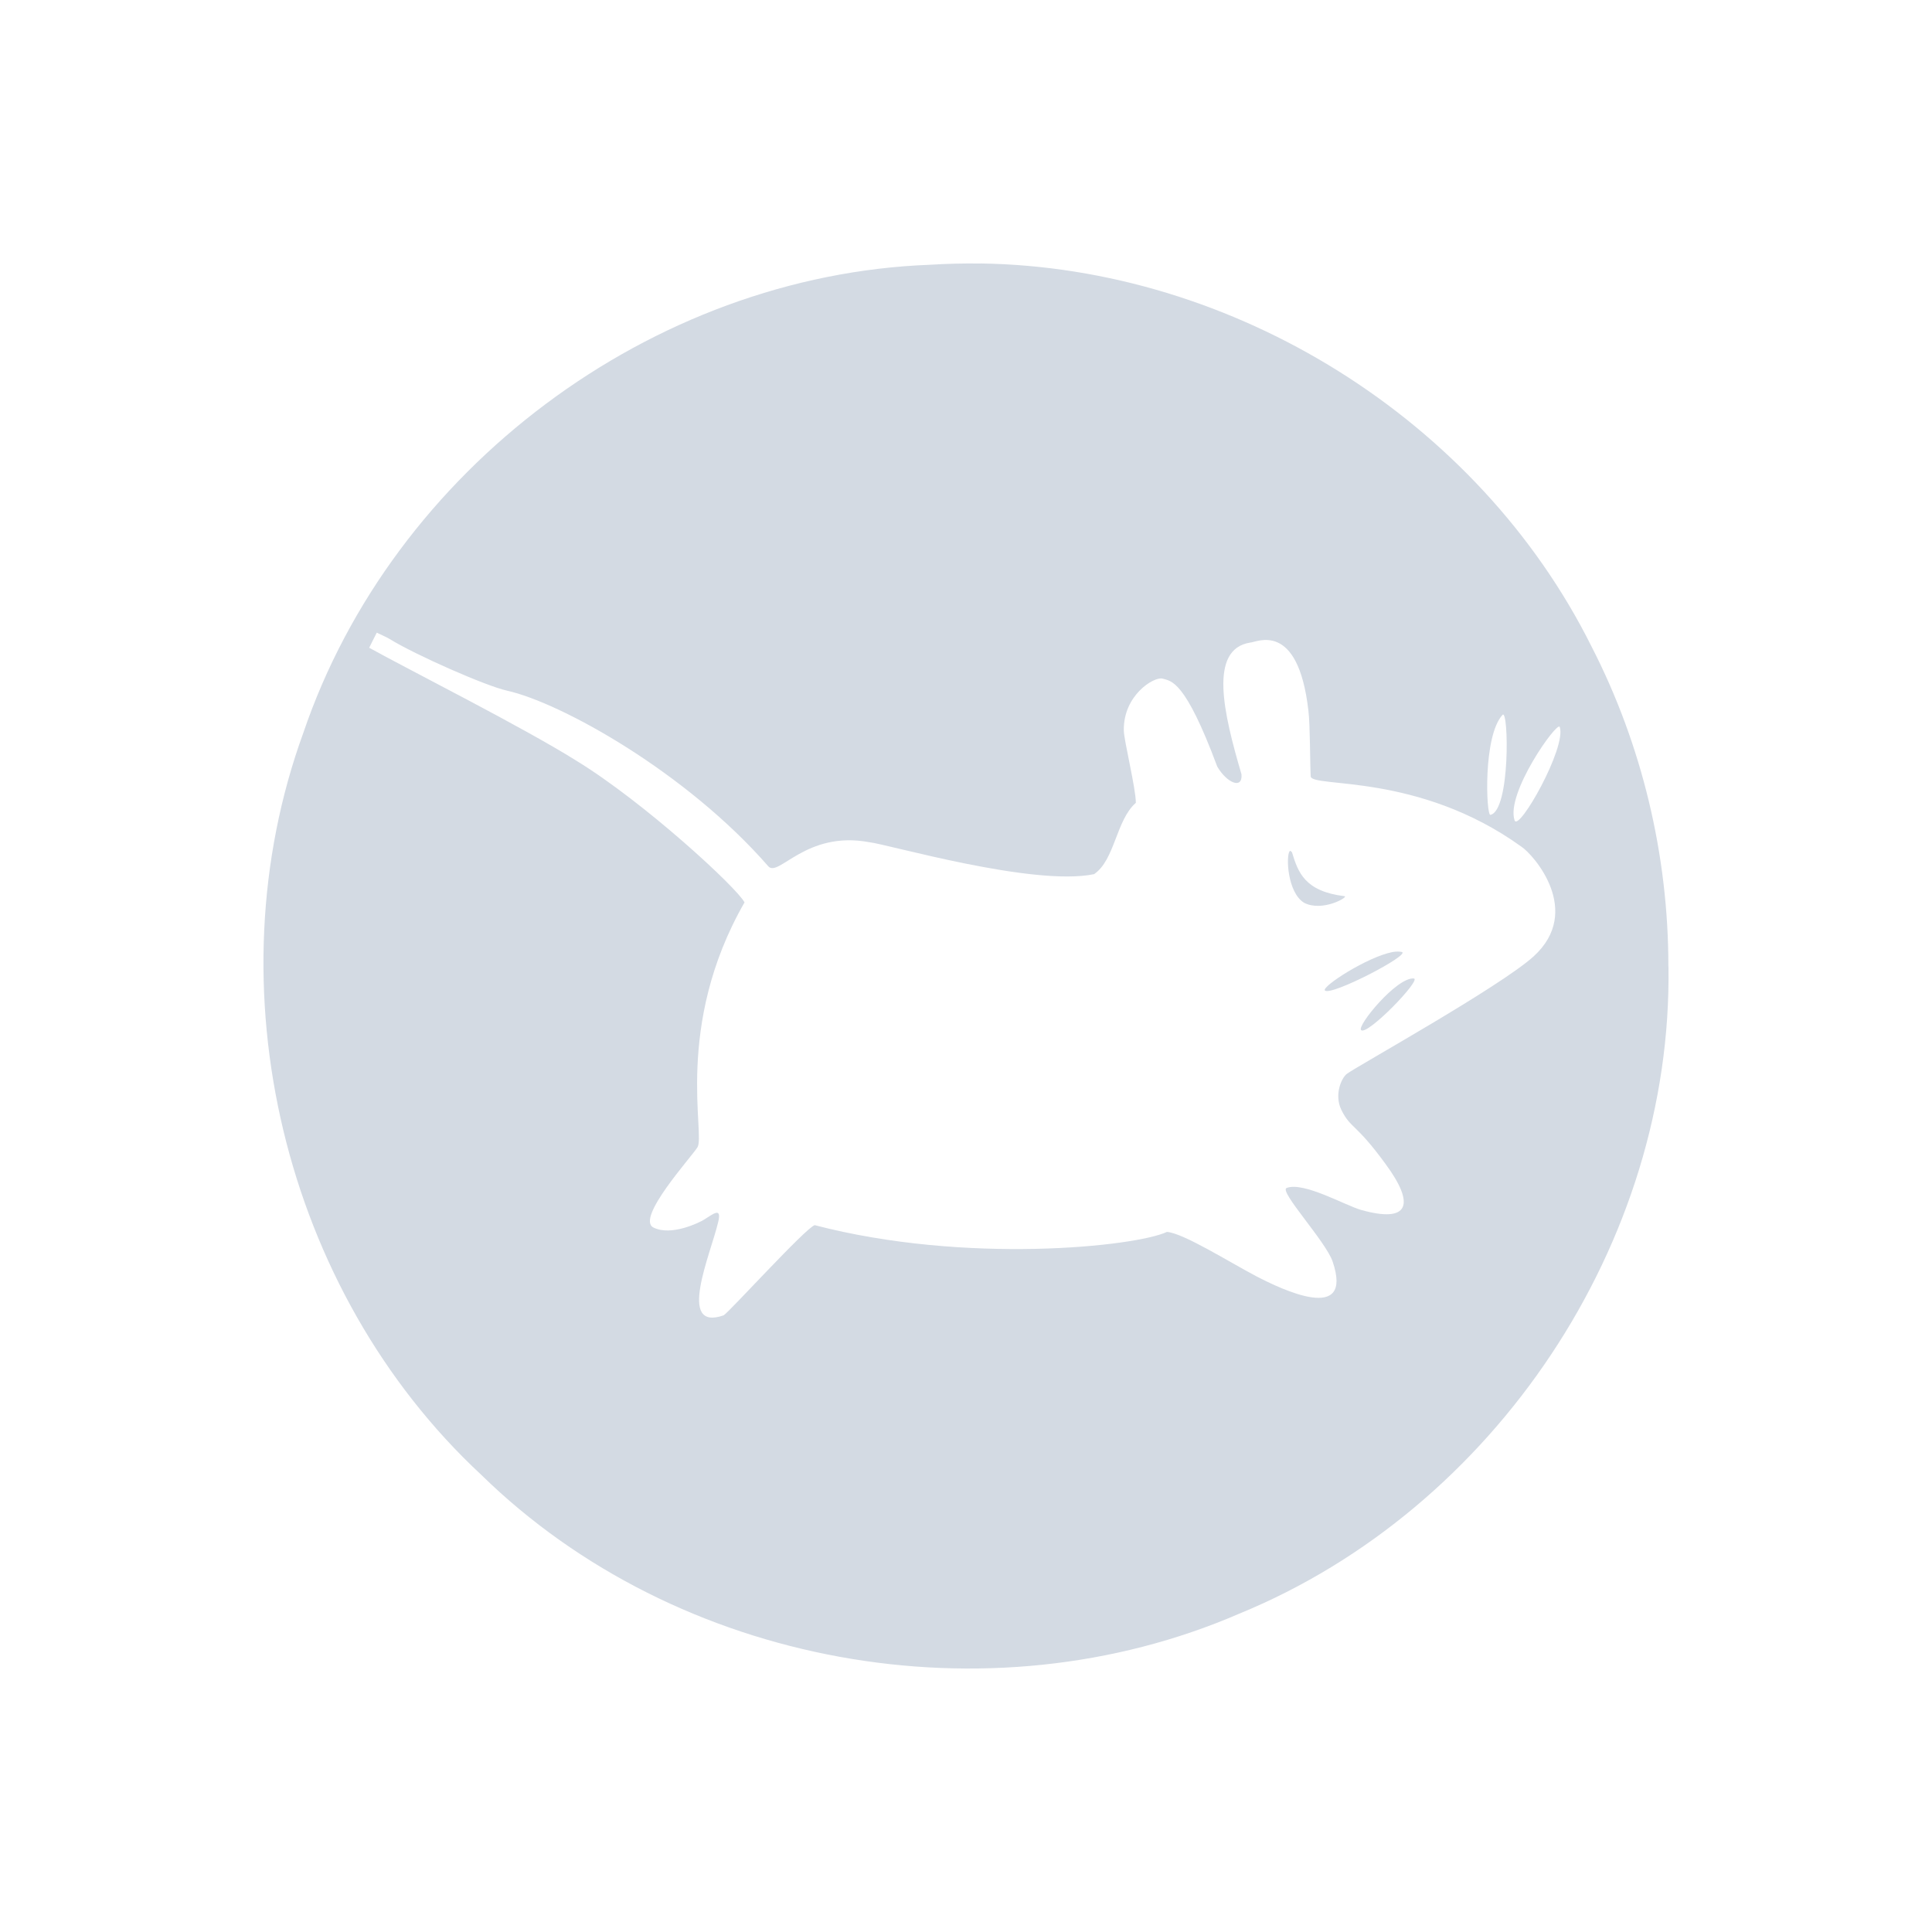
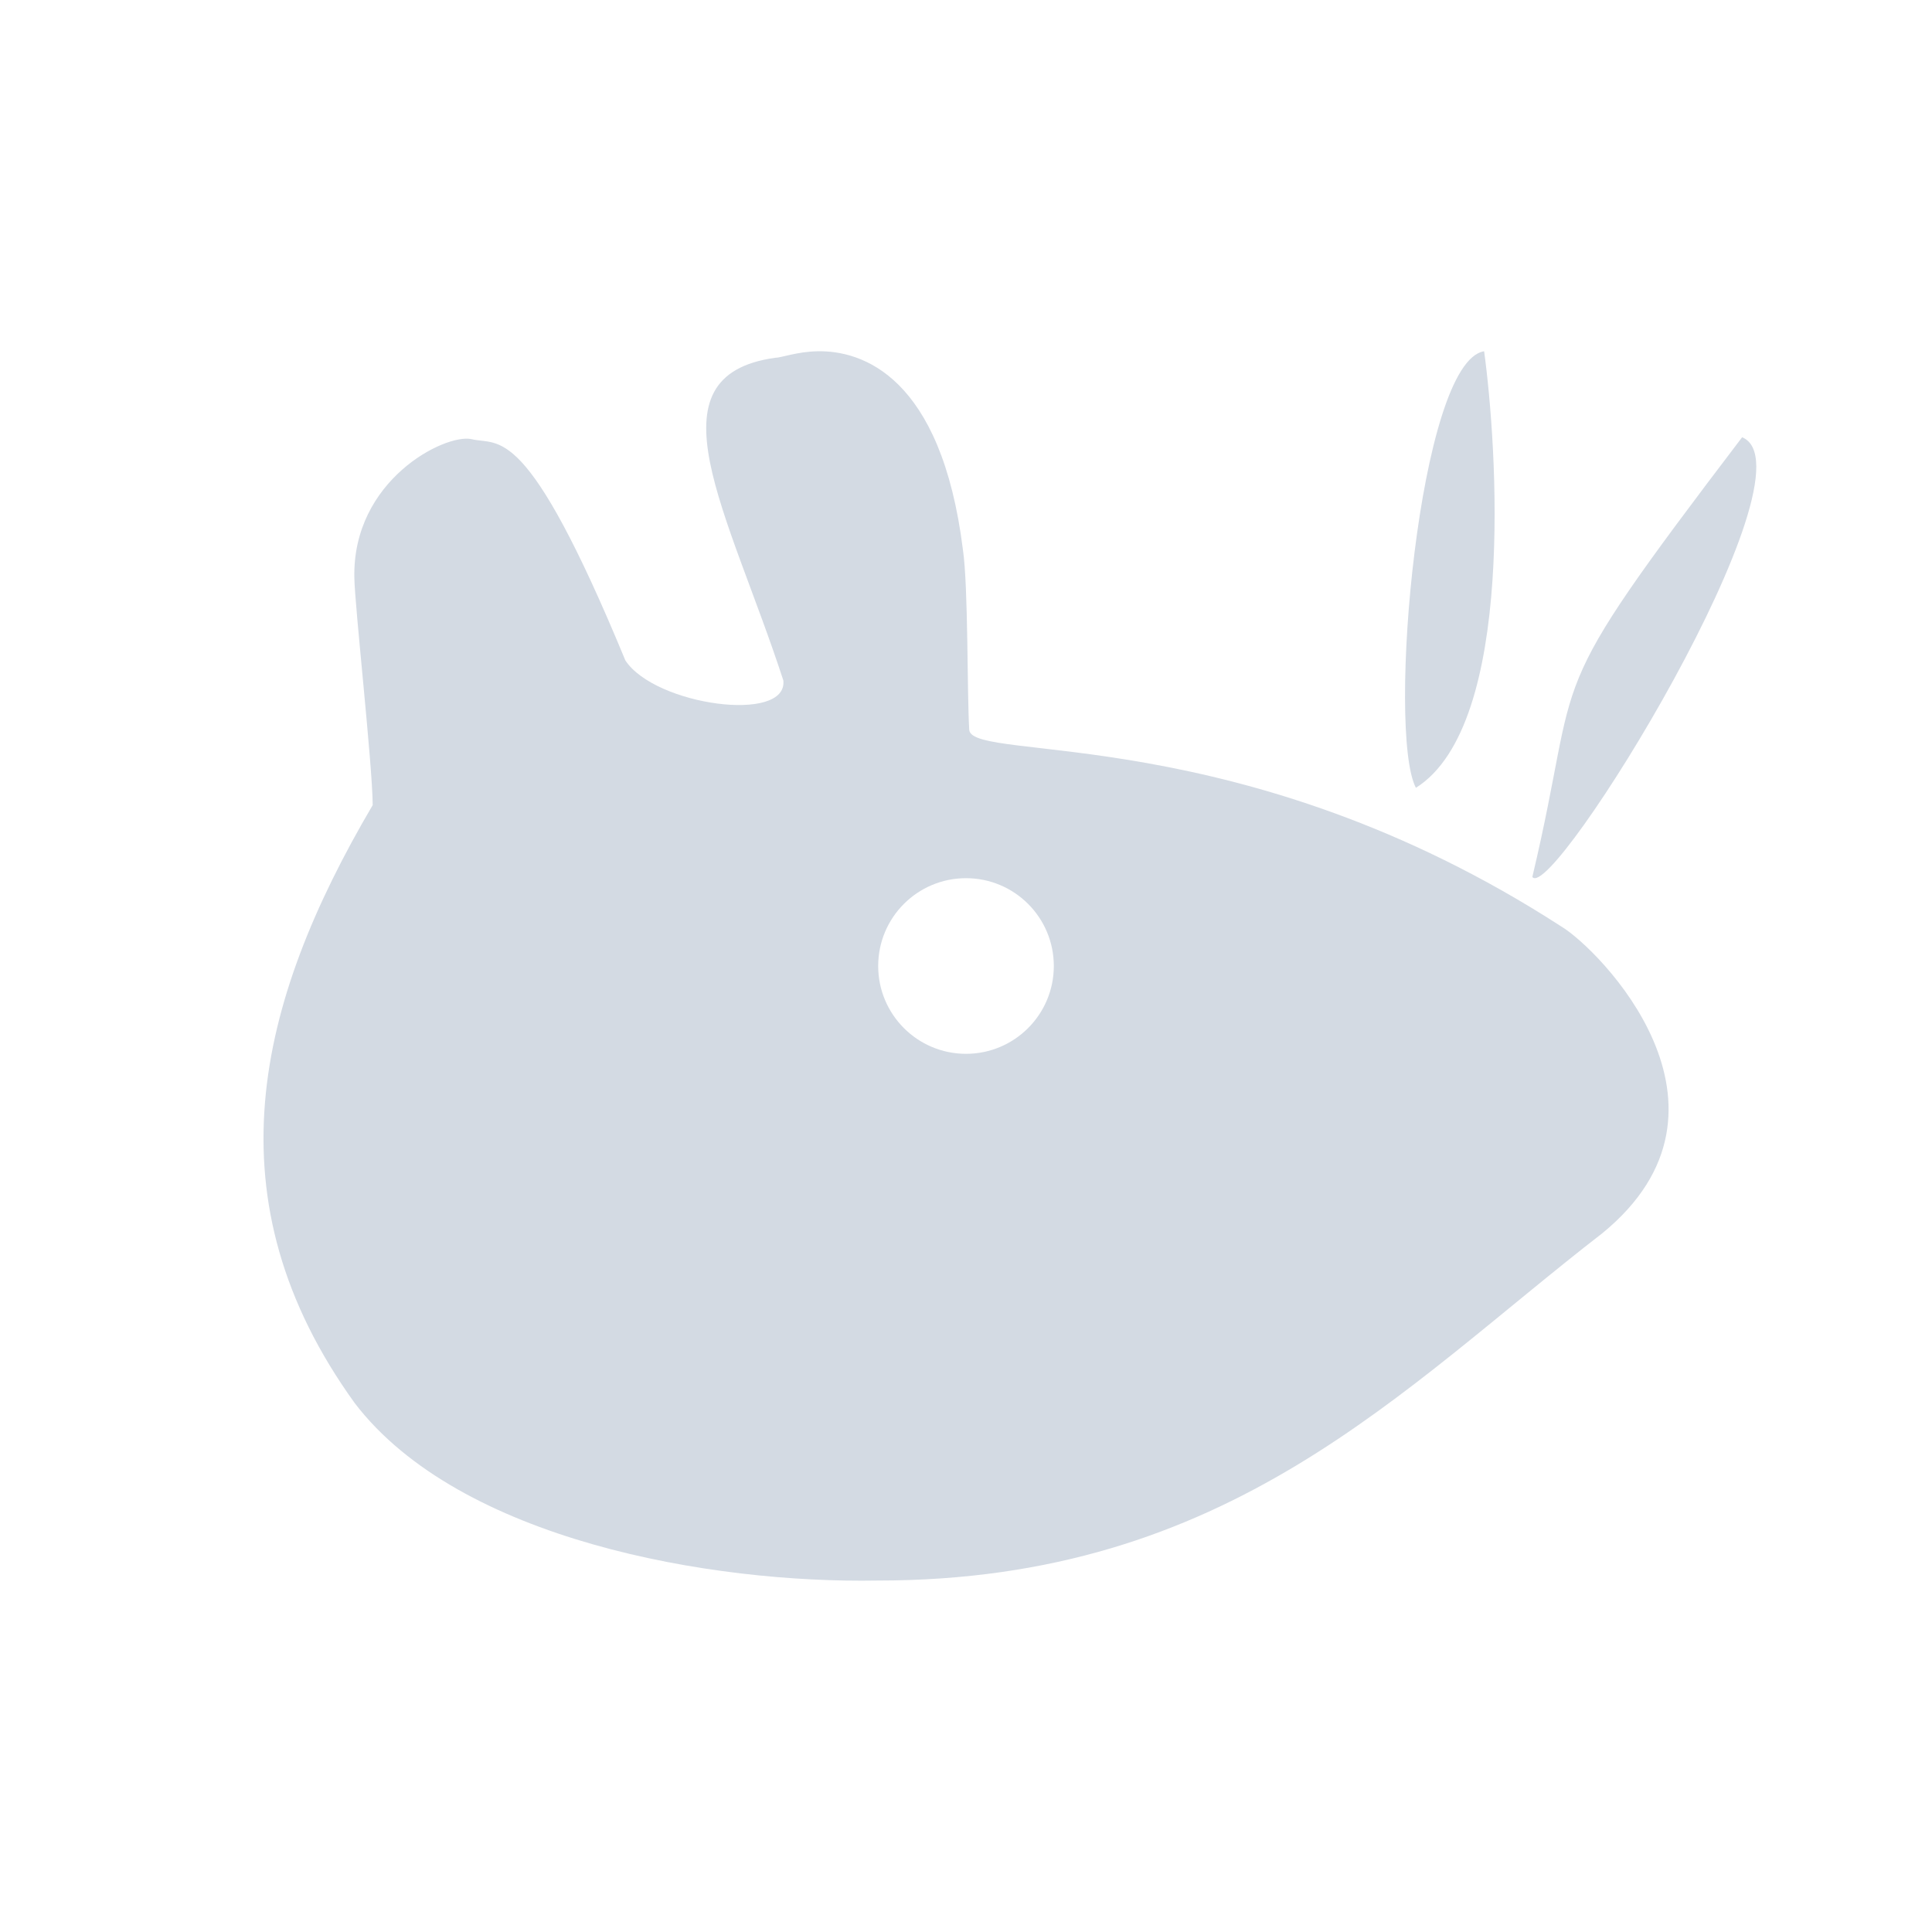
<svg xmlns="http://www.w3.org/2000/svg" width="22" height="22" version="1.1">
  <defs>
    <style id="current-color-scheme" type="text/css">
   .ColorScheme-Text { color:#d3dae3; } .ColorScheme-Highlight { color:#5294e2; }
  </style>
  </defs>
-   <path style="fill:currentColor" class="ColorScheme-Text" d="m11.166 3.001c-0.192-0.003-0.385 0.002-0.577 0.014-3.169 0.119-6.116 2.33-7.135 5.33-1.054 2.895-0.23 6.352 2.027 8.45 2.229 2.18 5.775 2.817 8.631 1.58 2.907-1.191 4.936-4.225 4.887-7.371h-0.001c0.001-1.262-0.299-2.521-0.875-3.642-1.29-2.588-4.076-4.32-6.958-4.362zm-6.876 4.203c0.051 0.026 0.103 0.046 0.148 0.073 0.291 0.18 1.098 0.536 1.337 0.588 0.617 0.138 2.042 0.931 2.974 2 0.116 0.13 0.429-0.409 1.148-0.275 0.208 0.022 1.87 0.508 2.562 0.364 0.238-0.164 0.249-0.614 0.475-0.812 0-0.167-0.136-0.711-0.137-0.825-0.006-0.4 0.341-0.612 0.439-0.59 0.102 0.03 0.256 0.012 0.625 1.002 0.108 0.186 0.291 0.265 0.276 0.088-0.203-0.691-0.379-1.425 0.1-1.5 0.066 0 0.544-0.262 0.662 0.776 0.02 0.153 0.018 0.595 0.026 0.748 0.016 0.134 1.223-0.047 2.399 0.8 0.139 0.091 0.706 0.734 0.139 1.25-0.383 0.347-2.015 1.253-2.126 1.337-0.062 0.047-0.147 0.239-0.062 0.412 0.108 0.216 0.159 0.144 0.5 0.611 0.345 0.467 0.272 0.68-0.275 0.527-0.183-0.052-0.658-0.326-0.85-0.25-0.087 0.038 0.45 0.612 0.525 0.838 0.242 0.712-0.575 0.32-0.875 0.164-0.3-0.158-0.826-0.489-1.012-0.502-0.357 0.167-2.286 0.373-4.011-0.077-0.105 0.033-0.972 0.989-1.037 1.027-0.539 0.188-0.148-0.695-0.062-1.062 0.044-0.18-0.061-0.089-0.162-0.027-0.049 0.031-0.372 0.191-0.575 0.089-0.205-0.103 0.431-0.801 0.5-0.912 0.096-0.133-0.272-1.381 0.537-2.79-0.083-0.164-1.134-1.135-1.912-1.612-0.615-0.386-1.912-1.038-2.362-1.288 0.028-0.058 0.058-0.115 0.087-0.173zm12.82 0.936c0.069-0.073 0.091 1.092-0.139 1.139-0.047 0.008-0.086-0.897 0.139-1.139zm0.651 0.138c0.08 0.233-0.467 1.197-0.514 1.064-0.105-0.306 0.488-1.138 0.514-1.064zm-3.075 1.414c-0.044 0.052-0.027 0.472 0.164 0.588 0.209 0.109 0.513-0.069 0.46-0.075-0.453-0.055-0.529-0.272-0.598-0.5-0.009-0.009-0.018-0.021-0.026-0.013zm1.176 1.148c-0.288 0.053-0.818 0.397-0.775 0.439 0.071 0.066 0.986-0.411 0.875-0.439-0.029-0.005-0.059-0.006-0.1 0zm0.237 0.302c-0.195-0.016-0.651 0.541-0.6 0.588 0.07 0.067 0.695-0.58 0.6-0.588z" />
+   <path style="fill:currentColor" class="ColorScheme-Text" d="M 9.305 4 C 9.074 4.005 8.892 4.075 8.828 4.074 C 7.351 4.279 8.294 5.828 8.92 7.748 C 8.973 8.24 7.458 8.034 7.121 7.52 C 5.986 4.773 5.684 5.08 5.367 5 C 5.064 4.938 4.012 5.467 4.035 6.578 C 4.039 6.897 4.241 8.701 4.244 9.168 C 2.914 11.428 2.372 13.664 4.039 15.977 C 5.234 17.542 8.106 18.032 9.99 17.998 C 14 18 15.949 15.821 18.246 14.043 C 20.001 12.608 18.201 10.801 17.777 10.549 C 14.142 8.198 11.086 8.687 11.037 8.314 C 11.011 7.883 11.027 6.685 10.965 6.26 C 10.718 4.279 9.812 3.988 9.305 4 z M 16.9 4 C 16.156 4.116 15.79 8.333 16.123 8.971 C 17.265 8.253 17.046 5.068 16.9 4 z M 19.838 4.979 C 17.48 8.078 18.039 7.499 17.449 9.986 C 17.674 10.294 20.725 5.346 19.838 4.979 z M 11 10 A 1 1 0 0 1 12 11 A 1 1 0 0 1 11 12 A 1 1 0 0 1 10 11 A 1 1 0 0 1 11 10 z" />
</svg>
